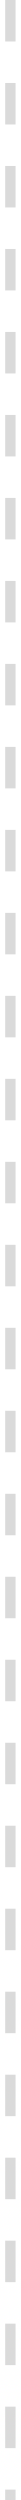
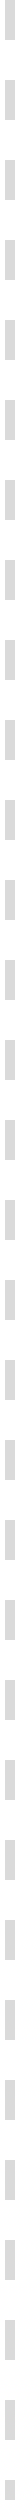
- <svg xmlns="http://www.w3.org/2000/svg" width="2" height="241" viewBox="0 0 2 241" fill="none">
-   <path opacity="0.2" d="M1 0L1 241" stroke="#484848" stroke-dasharray="4 4" />
+ <svg xmlns="http://www.w3.org/2000/svg" width="2" height="250" viewBox="0 0 2 250" fill="none">
+   <path opacity="0.2" d="M1 0L1 250" stroke="#484848" stroke-dasharray="4 4" />
</svg>
